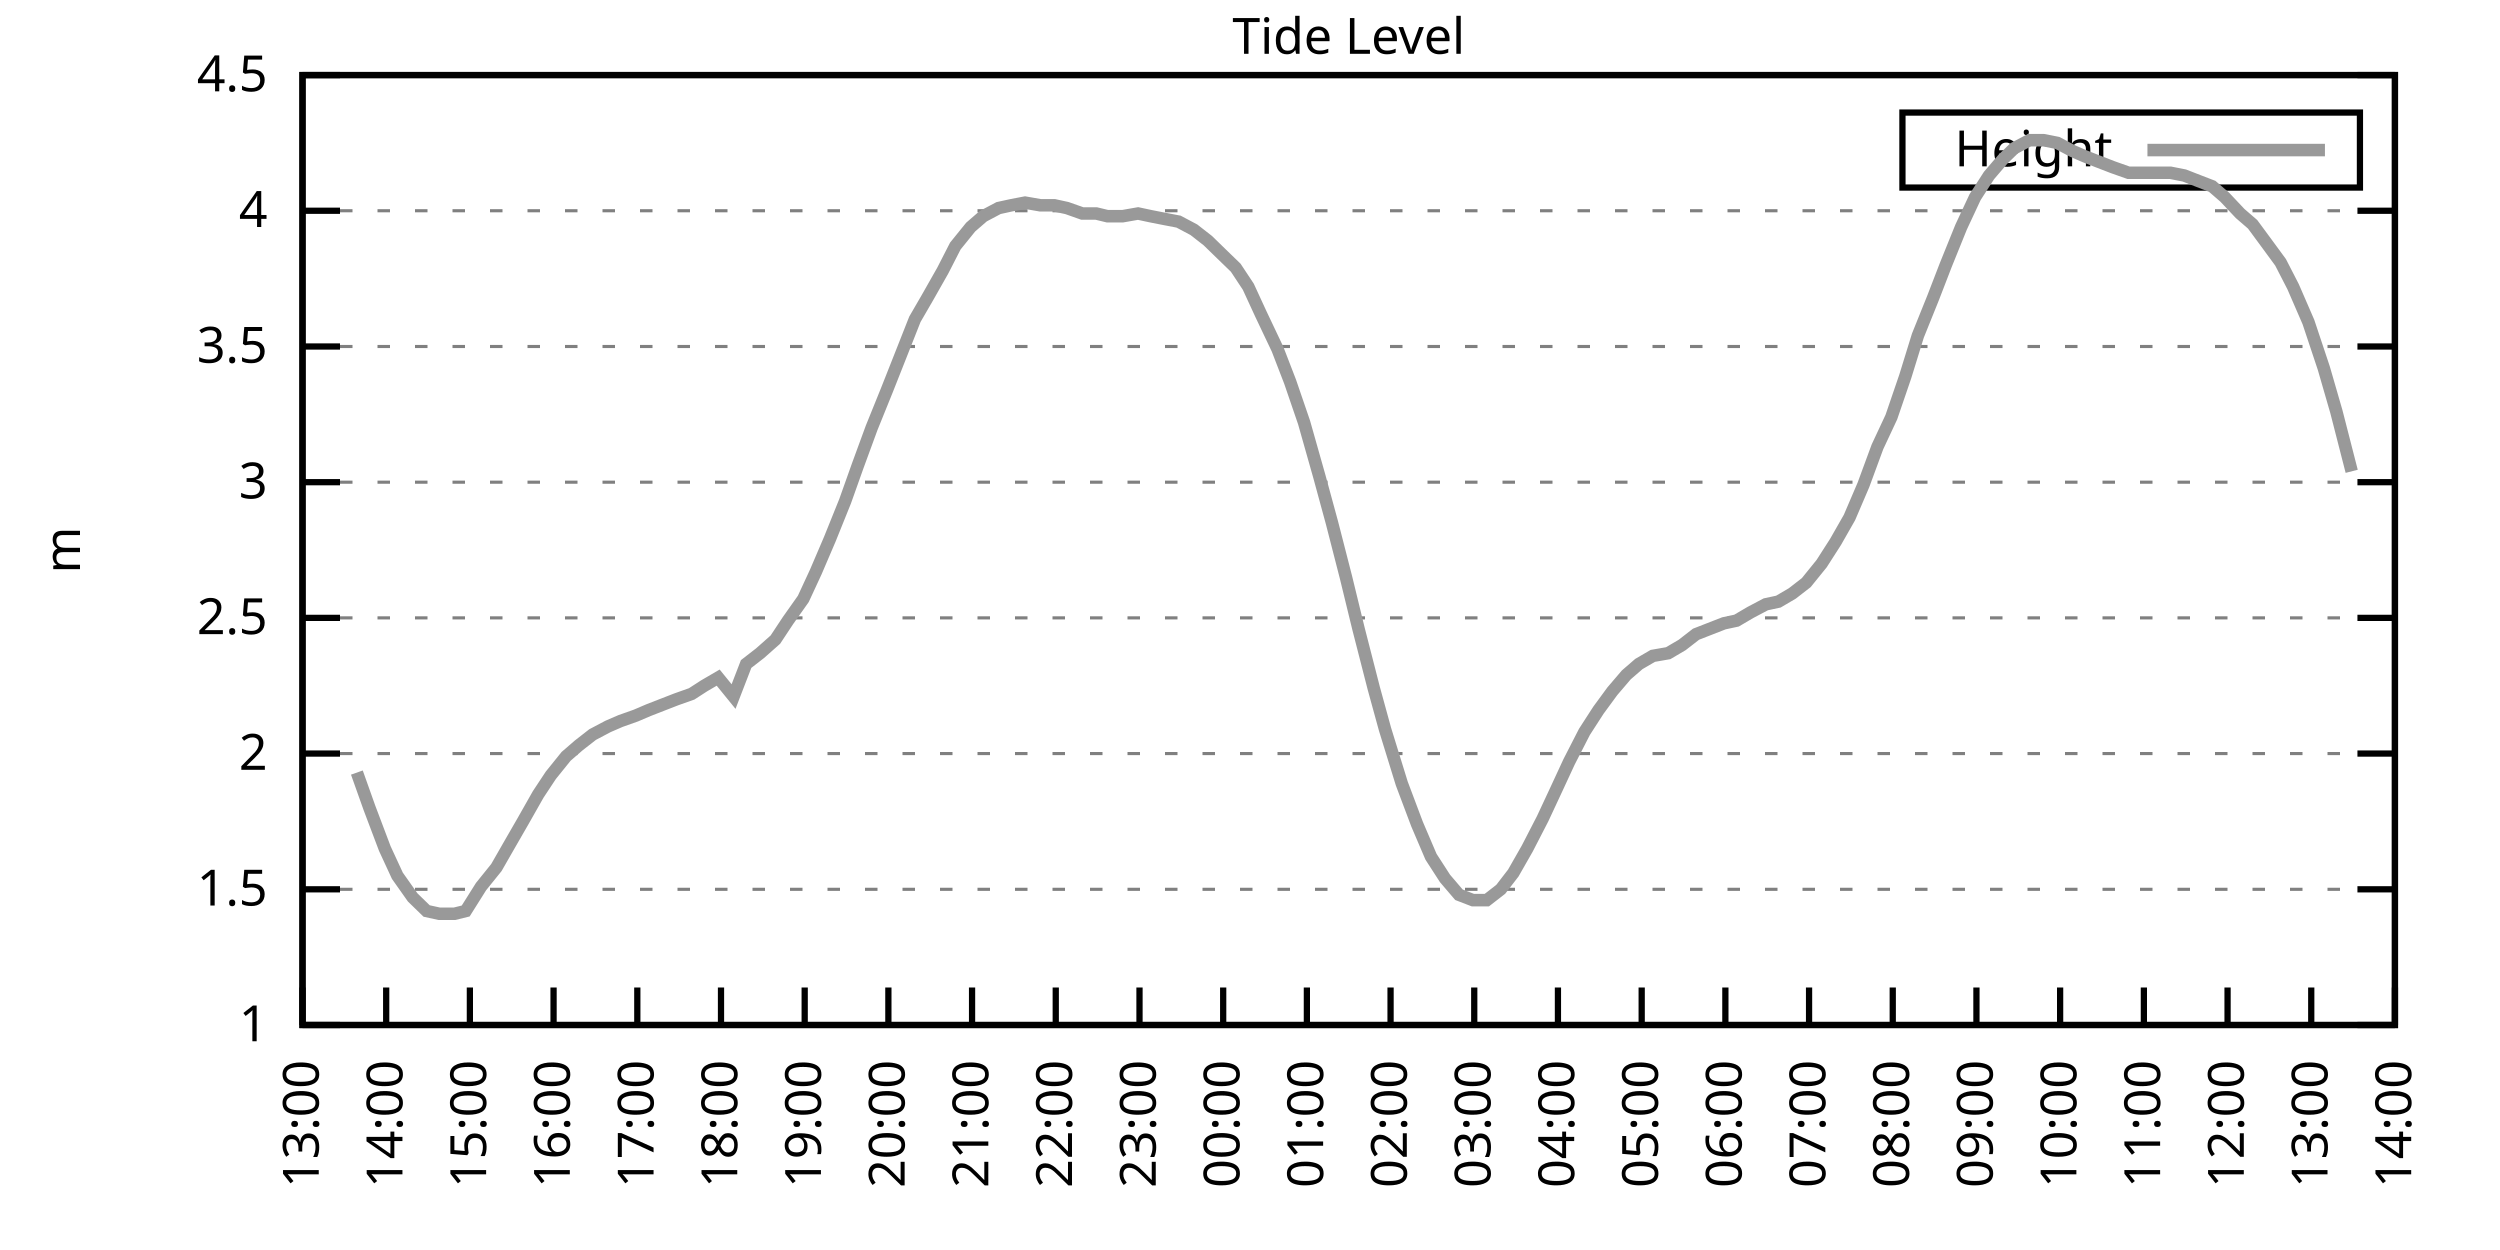
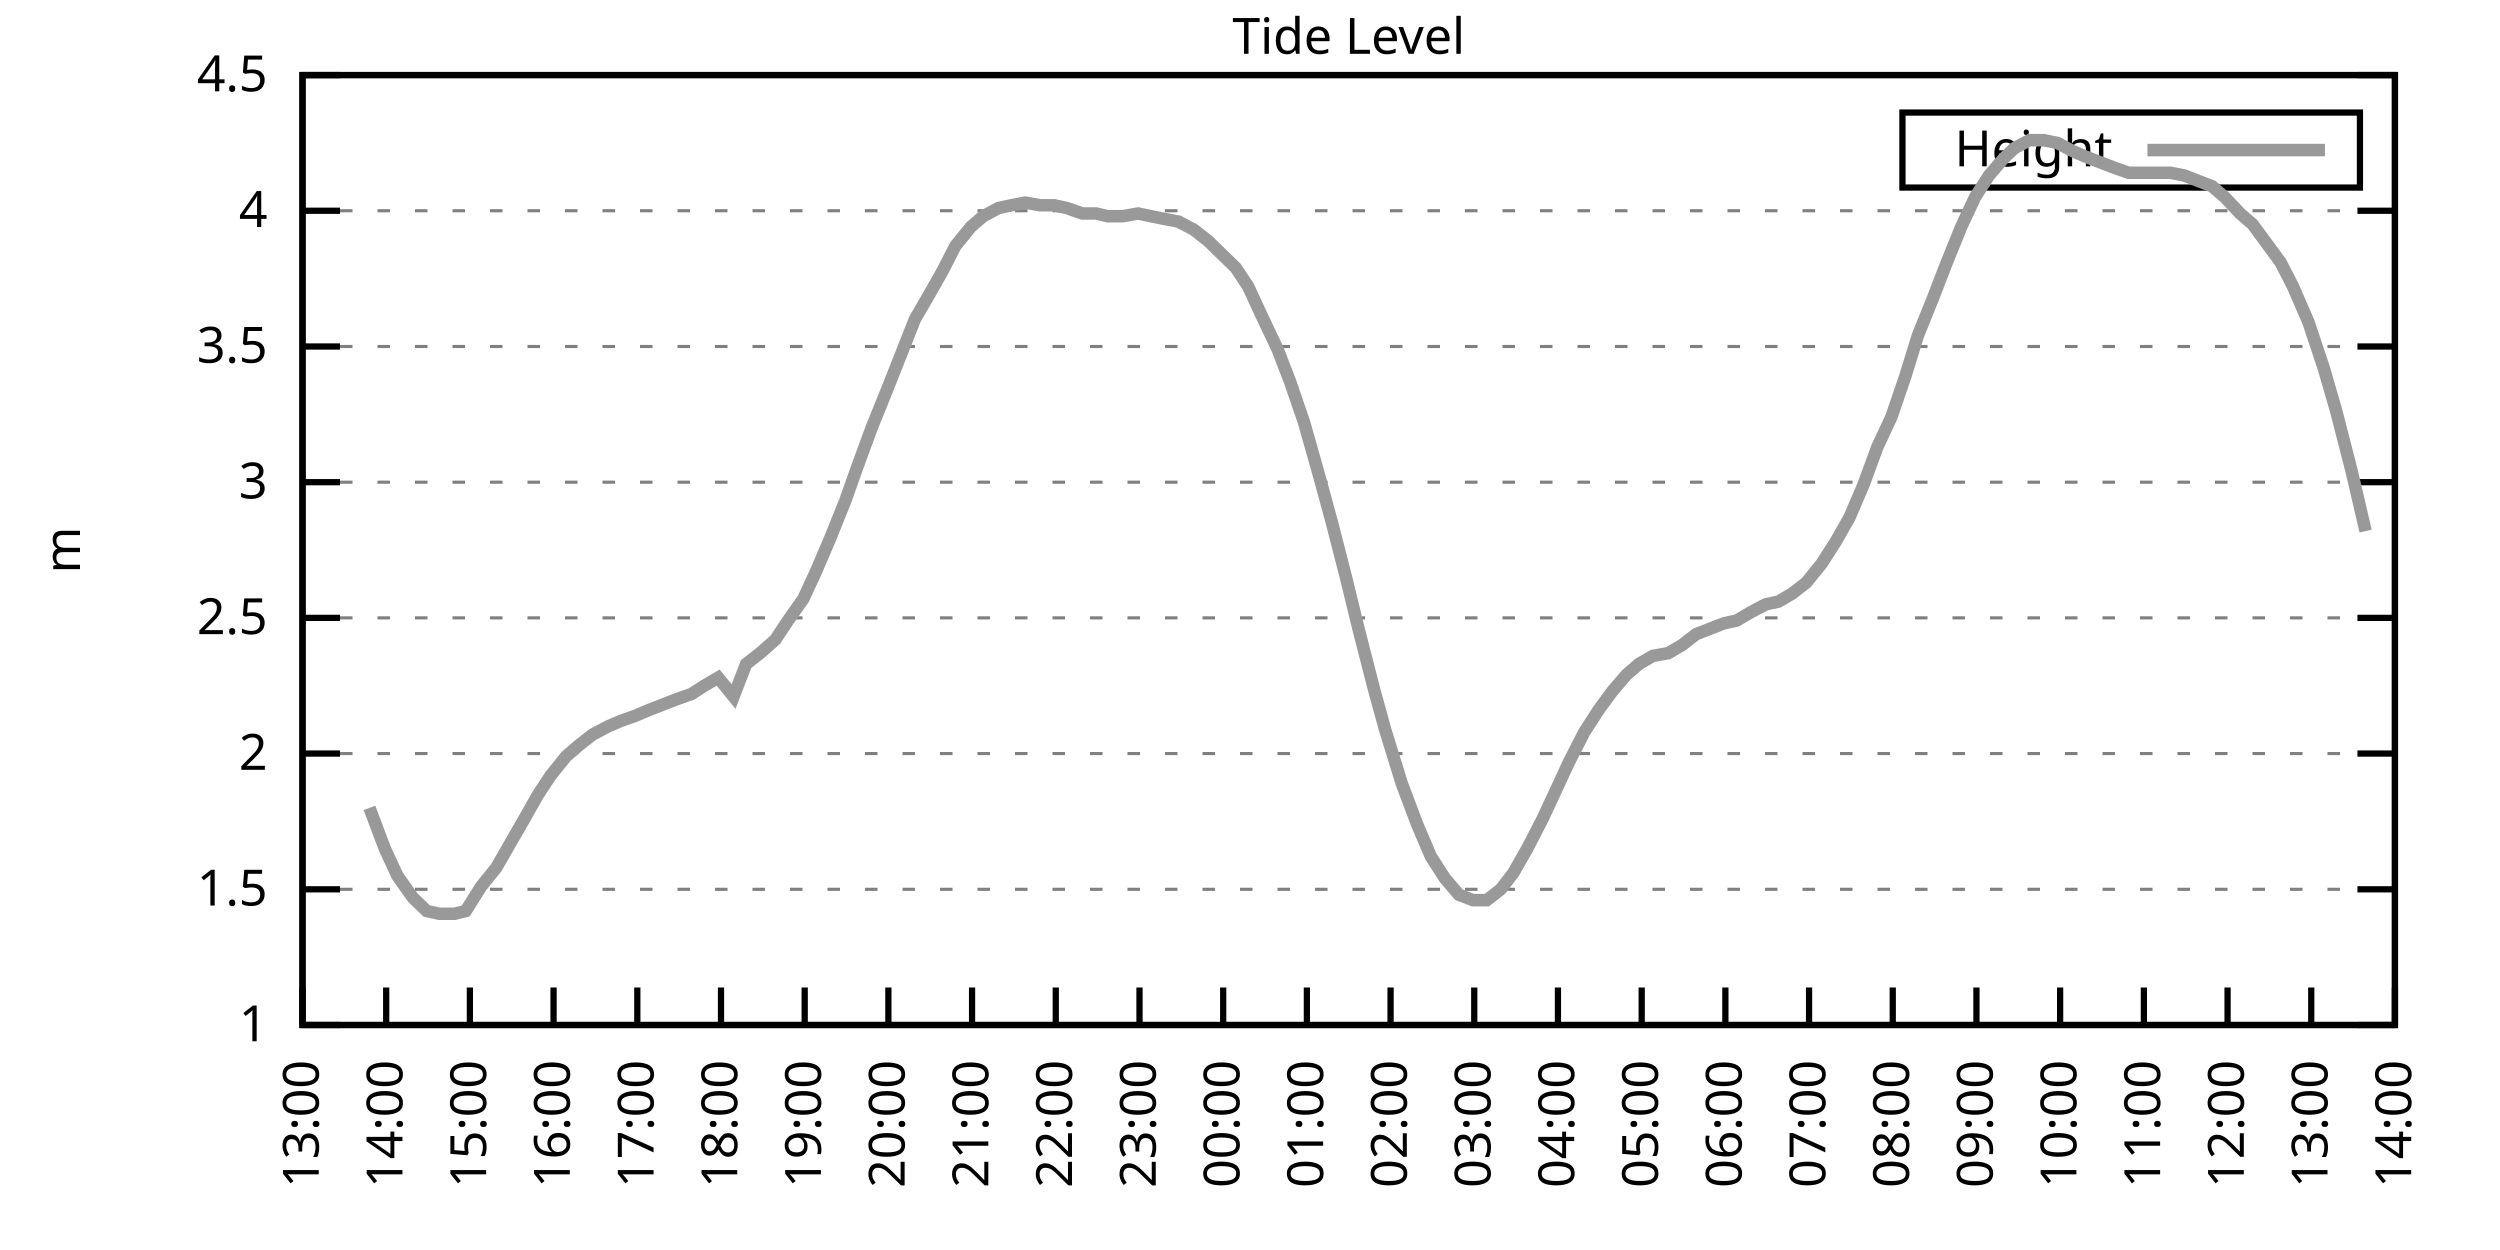
<svg xmlns="http://www.w3.org/2000/svg" xmlns:xlink="http://www.w3.org/1999/xlink" width="400" height="200" viewBox="0 0 400 200">
  <g id="gnuplot_canvas">
    <rect x="0" y="0" width="400" height="200" fill="none" />
    <defs>
      <circle id="gpDot" r="0.5" stroke-width="0.5" stroke="currentColor" />
      <path id="gpPt0" stroke-width="0.333" stroke="currentColor" d="M-1,0 h2 M0,-1 v2" />
      <path id="gpPt1" stroke-width="0.333" stroke="currentColor" d="M-1,-1 L1,1 M1,-1 L-1,1" />
      <path id="gpPt2" stroke-width="0.333" stroke="currentColor" d="M-1,0 L1,0 M0,-1 L0,1 M-1,-1 L1,1 M-1,1 L1,-1" />
      <rect id="gpPt3" stroke-width="0.333" stroke="currentColor" x="-1" y="-1" width="2" height="2" />
      <rect id="gpPt4" stroke-width="0.333" stroke="currentColor" fill="currentColor" x="-1" y="-1" width="2" height="2" />
      <circle id="gpPt5" stroke-width="0.333" stroke="currentColor" cx="0" cy="0" r="1" />
      <use xlink:href="#gpPt5" id="gpPt6" fill="currentColor" stroke="none" />
      <path id="gpPt7" stroke-width="0.333" stroke="currentColor" d="M0,-1.33 L-1.33,0.67 L1.33,0.67 z" />
      <use xlink:href="#gpPt7" id="gpPt8" fill="currentColor" stroke="none" />
      <use xlink:href="#gpPt7" id="gpPt9" stroke="currentColor" transform="rotate(180)" />
      <use xlink:href="#gpPt9" id="gpPt10" fill="currentColor" stroke="none" />
      <use xlink:href="#gpPt3" id="gpPt11" stroke="currentColor" transform="rotate(45)" />
      <use xlink:href="#gpPt11" id="gpPt12" fill="currentColor" stroke="none" />
      <path id="gpPt13" stroke-width="0.333" stroke="currentColor" d="M0,1.330 L1.265,0.411 L0.782,-1.067 L-0.782,-1.076 L-1.265,0.411 z" />
      <use xlink:href="#gpPt13" id="gpPt14" fill="currentColor" stroke="none" />
      <filter id="textbox" filterUnits="objectBoundingBox" x="0" y="0" height="1" width="1">
        <feFlood flood-color="white" flood-opacity="1" result="bgnd" />
        <feComposite in="SourceGraphic" in2="bgnd" operator="atop" />
      </filter>
      <filter id="greybox" filterUnits="objectBoundingBox" x="0" y="0" height="1" width="1">
        <feFlood flood-color="lightgrey" flood-opacity="1" result="grey" />
        <feComposite in="SourceGraphic" in2="grey" operator="atop" />
      </filter>
    </defs>
    <g fill="none" color="white" stroke="currentColor" stroke-width="1.00" stroke-linecap="butt" stroke-linejoin="miter">
</g>
    <g fill="none" color="black" stroke="currentColor" stroke-width="1.00" stroke-linecap="butt" stroke-linejoin="miter">
      <g stroke="none" shape-rendering="crispEdges">
        <polygon fill="rgb(255, 255, 255)" points="48.40,164.00 383.18,164.00 383.18,12.02 48.40,12.02 " />
      </g>
    </g>
    <g fill="none" color="black" stroke="currentColor" stroke-width="1.00" stroke-linecap="butt" stroke-linejoin="miter">
</g>
    <g fill="none" color="black" stroke="black" stroke-width="0.50" stroke-linecap="butt" stroke-linejoin="miter">
</g>
    <g fill="none" color="gray" stroke="currentColor" stroke-width="0.50" stroke-linecap="butt" stroke-linejoin="miter">
      <path stroke="gray" stroke-dasharray="2,4" class="gridline" d="M48.40,164.00 L383.19,164.00  " />
    </g>
    <g fill="none" color="gray" stroke="gray" stroke-width="1.00" stroke-linecap="butt" stroke-linejoin="miter">
</g>
    <g fill="none" color="black" stroke="currentColor" stroke-width="1.00" stroke-linecap="butt" stroke-linejoin="miter">
      <path stroke="black" d="M48.40,164.00 L54.40,164.00 M383.19,164.00 L377.19,164.00  " />
      <g transform="translate(42.80,166.60)" stroke="none" fill="black" font-family="Sans" font-size="8.00" text-anchor="end">
        <text>
          <tspan font-family="Sans"> 1</tspan>
        </text>
      </g>
    </g>
    <g fill="none" color="black" stroke="currentColor" stroke-width="1.00" stroke-linecap="butt" stroke-linejoin="miter">
</g>
    <g fill="none" color="black" stroke="black" stroke-width="0.50" stroke-linecap="butt" stroke-linejoin="miter">
</g>
    <g fill="none" color="gray" stroke="currentColor" stroke-width="0.50" stroke-linecap="butt" stroke-linejoin="miter">
      <path stroke="gray" stroke-dasharray="2,4" class="gridline" d="M48.40,142.29 L383.19,142.29  " />
    </g>
    <g fill="none" color="gray" stroke="gray" stroke-width="1.00" stroke-linecap="butt" stroke-linejoin="miter">
</g>
    <g fill="none" color="black" stroke="currentColor" stroke-width="1.00" stroke-linecap="butt" stroke-linejoin="miter">
      <path stroke="black" d="M48.40,142.29 L54.40,142.29 M383.19,142.29 L377.19,142.29  " />
      <g transform="translate(42.80,144.89)" stroke="none" fill="black" font-family="Sans" font-size="8.00" text-anchor="end">
        <text>
          <tspan font-family="Sans"> 1.5</tspan>
        </text>
      </g>
    </g>
    <g fill="none" color="black" stroke="currentColor" stroke-width="1.00" stroke-linecap="butt" stroke-linejoin="miter">
</g>
    <g fill="none" color="black" stroke="black" stroke-width="0.50" stroke-linecap="butt" stroke-linejoin="miter">
</g>
    <g fill="none" color="gray" stroke="currentColor" stroke-width="0.50" stroke-linecap="butt" stroke-linejoin="miter">
      <path stroke="gray" stroke-dasharray="2,4" class="gridline" d="M48.40,120.57 L383.19,120.57  " />
    </g>
    <g fill="none" color="gray" stroke="gray" stroke-width="1.00" stroke-linecap="butt" stroke-linejoin="miter">
</g>
    <g fill="none" color="black" stroke="currentColor" stroke-width="1.00" stroke-linecap="butt" stroke-linejoin="miter">
      <path stroke="black" d="M48.40,120.57 L54.40,120.57 M383.19,120.57 L377.19,120.57  " />
      <g transform="translate(42.80,123.17)" stroke="none" fill="black" font-family="Sans" font-size="8.00" text-anchor="end">
        <text>
          <tspan font-family="Sans"> 2</tspan>
        </text>
      </g>
    </g>
    <g fill="none" color="black" stroke="currentColor" stroke-width="1.00" stroke-linecap="butt" stroke-linejoin="miter">
</g>
    <g fill="none" color="black" stroke="black" stroke-width="0.50" stroke-linecap="butt" stroke-linejoin="miter">
</g>
    <g fill="none" color="gray" stroke="currentColor" stroke-width="0.50" stroke-linecap="butt" stroke-linejoin="miter">
      <path stroke="gray" stroke-dasharray="2,4" class="gridline" d="M48.40,98.86 L383.19,98.86  " />
    </g>
    <g fill="none" color="gray" stroke="gray" stroke-width="1.00" stroke-linecap="butt" stroke-linejoin="miter">
</g>
    <g fill="none" color="black" stroke="currentColor" stroke-width="1.00" stroke-linecap="butt" stroke-linejoin="miter">
      <path stroke="black" d="M48.40,98.86 L54.40,98.86 M383.19,98.86 L377.19,98.86  " />
      <g transform="translate(42.80,101.46)" stroke="none" fill="black" font-family="Sans" font-size="8.00" text-anchor="end">
        <text>
          <tspan font-family="Sans"> 2.5</tspan>
        </text>
      </g>
    </g>
    <g fill="none" color="black" stroke="currentColor" stroke-width="1.00" stroke-linecap="butt" stroke-linejoin="miter">
</g>
    <g fill="none" color="black" stroke="black" stroke-width="0.50" stroke-linecap="butt" stroke-linejoin="miter">
</g>
    <g fill="none" color="gray" stroke="currentColor" stroke-width="0.50" stroke-linecap="butt" stroke-linejoin="miter">
      <path stroke="gray" stroke-dasharray="2,4" class="gridline" d="M48.40,77.15 L383.19,77.15  " />
    </g>
    <g fill="none" color="gray" stroke="gray" stroke-width="1.00" stroke-linecap="butt" stroke-linejoin="miter">
</g>
    <g fill="none" color="black" stroke="currentColor" stroke-width="1.00" stroke-linecap="butt" stroke-linejoin="miter">
      <path stroke="black" d="M48.40,77.15 L54.40,77.15 M383.19,77.15 L377.19,77.15  " />
      <g transform="translate(42.80,79.75)" stroke="none" fill="black" font-family="Sans" font-size="8.00" text-anchor="end">
        <text>
          <tspan font-family="Sans"> 3</tspan>
        </text>
      </g>
    </g>
    <g fill="none" color="black" stroke="currentColor" stroke-width="1.00" stroke-linecap="butt" stroke-linejoin="miter">
</g>
    <g fill="none" color="black" stroke="black" stroke-width="0.50" stroke-linecap="butt" stroke-linejoin="miter">
</g>
    <g fill="none" color="gray" stroke="currentColor" stroke-width="0.50" stroke-linecap="butt" stroke-linejoin="miter">
      <path stroke="gray" stroke-dasharray="2,4" class="gridline" d="M48.40,55.44 L383.19,55.44  " />
    </g>
    <g fill="none" color="gray" stroke="gray" stroke-width="1.00" stroke-linecap="butt" stroke-linejoin="miter">
</g>
    <g fill="none" color="black" stroke="currentColor" stroke-width="1.00" stroke-linecap="butt" stroke-linejoin="miter">
      <path stroke="black" d="M48.40,55.44 L54.40,55.44 M383.19,55.44 L377.19,55.44  " />
      <g transform="translate(42.80,58.04)" stroke="none" fill="black" font-family="Sans" font-size="8.00" text-anchor="end">
        <text>
          <tspan font-family="Sans"> 3.5</tspan>
        </text>
      </g>
    </g>
    <g fill="none" color="black" stroke="currentColor" stroke-width="1.00" stroke-linecap="butt" stroke-linejoin="miter">
</g>
    <g fill="none" color="black" stroke="black" stroke-width="0.50" stroke-linecap="butt" stroke-linejoin="miter">
</g>
    <g fill="none" color="gray" stroke="currentColor" stroke-width="0.50" stroke-linecap="butt" stroke-linejoin="miter">
      <path stroke="gray" stroke-dasharray="2,4" class="gridline" d="M48.40,33.72 L383.19,33.72  " />
    </g>
    <g fill="none" color="gray" stroke="gray" stroke-width="1.00" stroke-linecap="butt" stroke-linejoin="miter">
</g>
    <g fill="none" color="black" stroke="currentColor" stroke-width="1.00" stroke-linecap="butt" stroke-linejoin="miter">
      <path stroke="black" d="M48.40,33.72 L54.40,33.72 M383.19,33.72 L377.19,33.72  " />
      <g transform="translate(42.80,36.32)" stroke="none" fill="black" font-family="Sans" font-size="8.00" text-anchor="end">
        <text>
          <tspan font-family="Sans"> 4</tspan>
        </text>
      </g>
    </g>
    <g fill="none" color="black" stroke="currentColor" stroke-width="1.00" stroke-linecap="butt" stroke-linejoin="miter">
</g>
    <g fill="none" color="black" stroke="black" stroke-width="0.50" stroke-linecap="butt" stroke-linejoin="miter">
</g>
    <g fill="none" color="gray" stroke="currentColor" stroke-width="0.50" stroke-linecap="butt" stroke-linejoin="miter">
      <path stroke="gray" stroke-dasharray="2,4" class="gridline" d="M48.40,12.01 L383.19,12.01  " />
    </g>
    <g fill="none" color="gray" stroke="gray" stroke-width="1.00" stroke-linecap="butt" stroke-linejoin="miter">
</g>
    <g fill="none" color="black" stroke="currentColor" stroke-width="1.00" stroke-linecap="butt" stroke-linejoin="miter">
      <path stroke="black" d="M48.40,12.01 L54.40,12.01 M383.19,12.01 L377.19,12.01  " />
      <g transform="translate(42.80,14.61)" stroke="none" fill="black" font-family="Sans" font-size="8.00" text-anchor="end">
        <text>
          <tspan font-family="Sans"> 4.5</tspan>
        </text>
      </g>
    </g>
    <g fill="none" color="black" stroke="currentColor" stroke-width="1.00" stroke-linecap="butt" stroke-linejoin="miter">
      <path stroke="black" d="M48.40,164.00 L48.40,158.00  " />
      <g transform="translate(51.00,169.60) rotate(270.00)" stroke="none" fill="black" font-family="Sans" font-size="8.00" text-anchor="end">
        <text>
          <tspan font-family="Sans">13:00</tspan>
        </text>
      </g>
    </g>
    <g fill="none" color="black" stroke="currentColor" stroke-width="1.00" stroke-linecap="butt" stroke-linejoin="miter">
      <path stroke="black" d="M61.79,164.00 L61.79,158.00  " />
      <g transform="translate(64.39,169.60) rotate(270.00)" stroke="none" fill="black" font-family="Sans" font-size="8.00" text-anchor="end">
        <text>
          <tspan font-family="Sans">14:00</tspan>
        </text>
      </g>
    </g>
    <g fill="none" color="black" stroke="currentColor" stroke-width="1.00" stroke-linecap="butt" stroke-linejoin="miter">
      <path stroke="black" d="M75.18,164.00 L75.18,158.00  " />
      <g transform="translate(77.78,169.60) rotate(270.00)" stroke="none" fill="black" font-family="Sans" font-size="8.00" text-anchor="end">
        <text>
          <tspan font-family="Sans">15:00</tspan>
        </text>
      </g>
    </g>
    <g fill="none" color="black" stroke="currentColor" stroke-width="1.00" stroke-linecap="butt" stroke-linejoin="miter">
      <path stroke="black" d="M88.57,164.00 L88.57,158.00  " />
      <g transform="translate(91.17,169.60) rotate(270.00)" stroke="none" fill="black" font-family="Sans" font-size="8.00" text-anchor="end">
        <text>
          <tspan font-family="Sans">16:00</tspan>
        </text>
      </g>
    </g>
    <g fill="none" color="black" stroke="currentColor" stroke-width="1.00" stroke-linecap="butt" stroke-linejoin="miter">
      <path stroke="black" d="M101.97,164.00 L101.97,158.00  " />
      <g transform="translate(104.57,169.60) rotate(270.00)" stroke="none" fill="black" font-family="Sans" font-size="8.00" text-anchor="end">
        <text>
          <tspan font-family="Sans">17:00</tspan>
        </text>
      </g>
    </g>
    <g fill="none" color="black" stroke="currentColor" stroke-width="1.00" stroke-linecap="butt" stroke-linejoin="miter">
      <path stroke="black" d="M115.36,164.00 L115.36,158.00  " />
      <g transform="translate(117.96,169.60) rotate(270.00)" stroke="none" fill="black" font-family="Sans" font-size="8.00" text-anchor="end">
        <text>
          <tspan font-family="Sans">18:00</tspan>
        </text>
      </g>
    </g>
    <g fill="none" color="black" stroke="currentColor" stroke-width="1.00" stroke-linecap="butt" stroke-linejoin="miter">
      <path stroke="black" d="M128.75,164.00 L128.75,158.00  " />
      <g transform="translate(131.35,169.60) rotate(270.00)" stroke="none" fill="black" font-family="Sans" font-size="8.00" text-anchor="end">
        <text>
          <tspan font-family="Sans">19:00</tspan>
        </text>
      </g>
    </g>
    <g fill="none" color="black" stroke="currentColor" stroke-width="1.00" stroke-linecap="butt" stroke-linejoin="miter">
      <path stroke="black" d="M142.14,164.00 L142.14,158.00  " />
      <g transform="translate(144.74,169.60) rotate(270.00)" stroke="none" fill="black" font-family="Sans" font-size="8.00" text-anchor="end">
        <text>
          <tspan font-family="Sans">20:00</tspan>
        </text>
      </g>
    </g>
    <g fill="none" color="black" stroke="currentColor" stroke-width="1.00" stroke-linecap="butt" stroke-linejoin="miter">
      <path stroke="black" d="M155.53,164.00 L155.53,158.00  " />
      <g transform="translate(158.13,169.60) rotate(270.00)" stroke="none" fill="black" font-family="Sans" font-size="8.00" text-anchor="end">
        <text>
          <tspan font-family="Sans">21:00</tspan>
        </text>
      </g>
    </g>
    <g fill="none" color="black" stroke="currentColor" stroke-width="1.00" stroke-linecap="butt" stroke-linejoin="miter">
      <path stroke="black" d="M168.92,164.00 L168.92,158.00  " />
      <g transform="translate(171.52,169.60) rotate(270.00)" stroke="none" fill="black" font-family="Sans" font-size="8.00" text-anchor="end">
        <text>
          <tspan font-family="Sans">22:00</tspan>
        </text>
      </g>
    </g>
    <g fill="none" color="black" stroke="currentColor" stroke-width="1.00" stroke-linecap="butt" stroke-linejoin="miter">
      <path stroke="black" d="M182.32,164.00 L182.32,158.00  " />
      <g transform="translate(184.92,169.60) rotate(270.00)" stroke="none" fill="black" font-family="Sans" font-size="8.00" text-anchor="end">
        <text>
          <tspan font-family="Sans">23:00</tspan>
        </text>
      </g>
    </g>
    <g fill="none" color="black" stroke="currentColor" stroke-width="1.00" stroke-linecap="butt" stroke-linejoin="miter">
      <path stroke="black" d="M195.71,164.00 L195.71,158.00  " />
      <g transform="translate(198.31,169.60) rotate(270.00)" stroke="none" fill="black" font-family="Sans" font-size="8.00" text-anchor="end">
        <text>
          <tspan font-family="Sans">00:00</tspan>
        </text>
      </g>
    </g>
    <g fill="none" color="black" stroke="currentColor" stroke-width="1.00" stroke-linecap="butt" stroke-linejoin="miter">
      <path stroke="black" d="M209.10,164.00 L209.10,158.00  " />
      <g transform="translate(211.70,169.60) rotate(270.00)" stroke="none" fill="black" font-family="Sans" font-size="8.00" text-anchor="end">
        <text>
          <tspan font-family="Sans">01:00</tspan>
        </text>
      </g>
    </g>
    <g fill="none" color="black" stroke="currentColor" stroke-width="1.00" stroke-linecap="butt" stroke-linejoin="miter">
      <path stroke="black" d="M222.49,164.00 L222.49,158.00  " />
      <g transform="translate(225.09,169.60) rotate(270.00)" stroke="none" fill="black" font-family="Sans" font-size="8.00" text-anchor="end">
        <text>
          <tspan font-family="Sans">02:00</tspan>
        </text>
      </g>
    </g>
    <g fill="none" color="black" stroke="currentColor" stroke-width="1.00" stroke-linecap="butt" stroke-linejoin="miter">
      <path stroke="black" d="M235.88,164.00 L235.88,158.00  " />
      <g transform="translate(238.48,169.60) rotate(270.00)" stroke="none" fill="black" font-family="Sans" font-size="8.00" text-anchor="end">
        <text>
          <tspan font-family="Sans">03:00</tspan>
        </text>
      </g>
    </g>
    <g fill="none" color="black" stroke="currentColor" stroke-width="1.00" stroke-linecap="butt" stroke-linejoin="miter">
      <path stroke="black" d="M249.27,164.00 L249.27,158.00  " />
      <g transform="translate(251.87,169.60) rotate(270.00)" stroke="none" fill="black" font-family="Sans" font-size="8.00" text-anchor="end">
        <text>
          <tspan font-family="Sans">04:00</tspan>
        </text>
      </g>
    </g>
    <g fill="none" color="black" stroke="currentColor" stroke-width="1.00" stroke-linecap="butt" stroke-linejoin="miter">
      <path stroke="black" d="M262.67,164.00 L262.67,158.00  " />
      <g transform="translate(265.27,169.60) rotate(270.00)" stroke="none" fill="black" font-family="Sans" font-size="8.00" text-anchor="end">
        <text>
          <tspan font-family="Sans">05:00</tspan>
        </text>
      </g>
    </g>
    <g fill="none" color="black" stroke="currentColor" stroke-width="1.00" stroke-linecap="butt" stroke-linejoin="miter">
      <path stroke="black" d="M276.06,164.00 L276.06,158.00  " />
      <g transform="translate(278.66,169.60) rotate(270.00)" stroke="none" fill="black" font-family="Sans" font-size="8.00" text-anchor="end">
        <text>
          <tspan font-family="Sans">06:00</tspan>
        </text>
      </g>
    </g>
    <g fill="none" color="black" stroke="currentColor" stroke-width="1.00" stroke-linecap="butt" stroke-linejoin="miter">
      <path stroke="black" d="M289.45,164.00 L289.45,158.00  " />
      <g transform="translate(292.05,169.60) rotate(270.00)" stroke="none" fill="black" font-family="Sans" font-size="8.00" text-anchor="end">
        <text>
          <tspan font-family="Sans">07:00</tspan>
        </text>
      </g>
    </g>
    <g fill="none" color="black" stroke="currentColor" stroke-width="1.00" stroke-linecap="butt" stroke-linejoin="miter">
      <path stroke="black" d="M302.84,164.00 L302.84,158.00  " />
      <g transform="translate(305.44,169.60) rotate(270.00)" stroke="none" fill="black" font-family="Sans" font-size="8.00" text-anchor="end">
        <text>
          <tspan font-family="Sans">08:00</tspan>
        </text>
      </g>
    </g>
    <g fill="none" color="black" stroke="currentColor" stroke-width="1.00" stroke-linecap="butt" stroke-linejoin="miter">
      <path stroke="black" d="M316.23,164.00 L316.23,158.00  " />
      <g transform="translate(318.83,169.60) rotate(270.00)" stroke="none" fill="black" font-family="Sans" font-size="8.00" text-anchor="end">
        <text>
          <tspan font-family="Sans">09:00</tspan>
        </text>
      </g>
    </g>
    <g fill="none" color="black" stroke="currentColor" stroke-width="1.00" stroke-linecap="butt" stroke-linejoin="miter">
      <path stroke="black" d="M329.62,164.00 L329.62,158.00  " />
      <g transform="translate(332.22,169.60) rotate(270.00)" stroke="none" fill="black" font-family="Sans" font-size="8.00" text-anchor="end">
        <text>
          <tspan font-family="Sans">10:00</tspan>
        </text>
      </g>
    </g>
    <g fill="none" color="black" stroke="currentColor" stroke-width="1.00" stroke-linecap="butt" stroke-linejoin="miter">
      <path stroke="black" d="M343.02,164.00 L343.02,158.00  " />
      <g transform="translate(345.62,169.60) rotate(270.00)" stroke="none" fill="black" font-family="Sans" font-size="8.00" text-anchor="end">
        <text>
          <tspan font-family="Sans">11:00</tspan>
        </text>
      </g>
    </g>
    <g fill="none" color="black" stroke="currentColor" stroke-width="1.00" stroke-linecap="butt" stroke-linejoin="miter">
      <path stroke="black" d="M356.41,164.00 L356.41,158.00  " />
      <g transform="translate(359.01,169.60) rotate(270.00)" stroke="none" fill="black" font-family="Sans" font-size="8.00" text-anchor="end">
        <text>
          <tspan font-family="Sans">12:00</tspan>
        </text>
      </g>
    </g>
    <g fill="none" color="black" stroke="currentColor" stroke-width="1.00" stroke-linecap="butt" stroke-linejoin="miter">
      <path stroke="black" d="M369.80,164.00 L369.80,158.00  " />
      <g transform="translate(372.40,169.60) rotate(270.00)" stroke="none" fill="black" font-family="Sans" font-size="8.00" text-anchor="end">
        <text>
          <tspan font-family="Sans">13:00</tspan>
        </text>
      </g>
    </g>
    <g fill="none" color="black" stroke="currentColor" stroke-width="1.00" stroke-linecap="butt" stroke-linejoin="miter">
      <path stroke="black" d="M383.19,164.00 L383.19,158.00  " />
      <g transform="translate(385.79,169.60) rotate(270.00)" stroke="none" fill="black" font-family="Sans" font-size="8.00" text-anchor="end">
        <text>
          <tspan font-family="Sans">14:00</tspan>
        </text>
      </g>
    </g>
    <g fill="none" color="black" stroke="currentColor" stroke-width="1.00" stroke-linecap="butt" stroke-linejoin="miter">
</g>
    <g fill="none" color="black" stroke="currentColor" stroke-width="1.00" stroke-linecap="butt" stroke-linejoin="miter">
      <path stroke="black" d="M48.40,12.01 L48.40,164.00 L383.19,164.00 L383.19,12.01 L48.40,12.01 Z  " />
    </g>
    <g fill="none" color="black" stroke="currentColor" stroke-width="1.00" stroke-linecap="butt" stroke-linejoin="miter">
</g>
    <g fill="none" color="black" stroke="currentColor" stroke-width="1.00" stroke-linecap="butt" stroke-linejoin="miter">
      <path stroke="black" d="M304.39,30.01 L304.39,18.01 L377.59,18.01 L377.59,30.01 L304.39,30.01 Z  " />
    </g>
    <g id="Tide_level_plot_1">
      <g fill="none" color="white" stroke="black" stroke-width="2.00" stroke-linecap="butt" stroke-linejoin="miter">
</g>
      <g fill="none" color="black" stroke="currentColor" stroke-width="2.00" stroke-linecap="butt" stroke-linejoin="miter">
        <g transform="translate(337.99,26.61)" stroke="none" fill="black" font-family="Sans" font-size="8.00" text-anchor="end">
          <text>
            <tspan font-family="Sans">Height</tspan>
          </text>
        </g>
      </g>
      <g fill="none" color="black" stroke="currentColor" stroke-width="2.00" stroke-linecap="butt" stroke-linejoin="miter">
-         <path stroke="rgb(153, 153, 153)" d="M343.59,24.01 L371.99,24.01 M57.10,123.61 L59.11,129.26 L61.57,135.77 L63.58,140.12 L66.03,143.59 L68.26,145.76   L70.27,146.20 L72.73,146.20 L74.51,145.76 L76.97,141.85 L79.42,138.81 L81.66,134.90 L83.66,131.43 L86.12,127.09   L88.13,124.05 L90.58,121.01 L92.59,119.27 L94.82,117.53 L97.28,116.23 L99.29,115.36 L101.74,114.49 L103.75,113.63   L105.98,112.76 L108.22,111.89 L110.67,111.02 L112.68,109.72 L114.91,108.42 L117.37,111.45 L119.38,106.24 L121.61,104.51   L124.06,102.34 L126.07,99.30 L128.53,95.82 L130.54,91.48 L132.77,86.27 L135.22,80.19 L137.23,74.54 L139.46,68.46   L141.92,62.38 L144.15,56.74 L146.38,51.09 L148.39,47.62 L150.85,43.28 L152.85,39.37 L155.31,36.33 L157.32,34.59   L159.77,33.29 L161.78,32.85 L164.01,32.42 L166.47,32.85 L168.70,32.85 L170.71,33.29 L173.17,34.16 L175.40,34.16   L177.18,34.59 L179.64,34.59 L182.09,34.16 L184.10,34.59 L186.33,35.03 L188.57,35.46 L191.02,36.76 L193.25,38.50   L195.48,40.67 L197.72,42.84 L199.73,45.88 L201.73,50.22 L204.41,55.87 L206.42,61.08 L208.65,67.59 L211.11,76.28   L213.12,83.66 L215.35,92.35 L217.36,100.60 L219.81,110.15 L221.60,116.67 L224.28,125.35 L226.73,131.86 L228.96,137.08   L231.20,140.55 L233.43,143.16 L235.66,144.02 L237.89,144.02 L240.12,142.29 L242.13,139.68 L244.36,135.77 L246.82,131.00   L249.05,126.22 L251.06,121.88 L253.51,117.10 L255.75,113.63 L257.98,110.59 L260.21,107.98 L262.22,106.24 L264.45,104.94   L266.91,104.51 L269.14,103.20 L271.37,101.47 L273.60,100.60 L275.83,99.73 L277.84,99.30 L280.07,97.99 L282.53,96.69   L284.54,96.26 L286.77,94.95 L289.00,93.22 L291.46,90.18 L293.69,86.70 L295.92,82.79 L298.15,77.58 L300.39,71.50   L302.62,66.73 L304.85,60.21 L306.86,53.70 L309.31,47.62 L311.32,42.41 L313.78,36.33 L316.01,31.55 L318.24,28.08   L320.47,25.47 L322.26,23.73 L324.71,22.43 L326.95,22.43 L329.18,22.87 L331.63,24.17 L333.64,25.04 L335.87,25.91   L338.10,26.77 L340.56,27.64 L342.79,27.64 L344.80,27.64 L347.26,27.64 L349.49,28.08 L351.72,28.95 L353.95,29.81   L355.96,31.55 L358.42,34.16 L360.42,35.89 L362.66,38.93 L364.89,41.97 L366.90,45.88 L369.35,51.53 L371.81,58.91   L373.82,65.86 L376.27,75.41  " />
+         <path stroke="rgb(153, 153, 153)" d="M343.59,24.01 L371.99,24.01 M59.11,129.26 L61.57,135.77 L63.58,140.12 L66.03,143.59 L68.26,145.76 L70.27,146.20   L72.73,146.20 L74.51,145.76 L76.97,141.85 L79.42,138.81 L81.66,134.90 L83.66,131.43 L86.12,127.09 L88.13,124.05   L90.58,121.01 L92.59,119.27 L94.82,117.53 L97.28,116.23 L99.29,115.36 L101.74,114.49 L103.75,113.63 L105.98,112.76   L108.22,111.89 L110.67,111.02 L112.68,109.72 L114.91,108.42 L117.37,111.45 L119.38,106.24 L121.61,104.51 L124.06,102.34   L126.07,99.30 L128.53,95.82 L130.54,91.48 L132.77,86.27 L135.22,80.19 L137.23,74.54 L139.46,68.46 L141.92,62.38   L144.15,56.74 L146.38,51.09 L148.39,47.62 L150.85,43.28 L152.85,39.37 L155.31,36.33 L157.32,34.59 L159.77,33.29   L161.78,32.85 L164.01,32.42 L166.47,32.85 L168.70,32.85 L170.71,33.29 L173.17,34.16 L175.40,34.16 L177.18,34.59   L179.64,34.59 L182.09,34.16 L184.10,34.59 L186.33,35.03 L188.57,35.46 L191.02,36.76 L193.25,38.50 L195.48,40.67   L197.72,42.84 L199.73,45.88 L201.73,50.22 L204.41,55.87 L206.42,61.08 L208.65,67.59 L211.11,76.28 L213.12,83.66   L215.35,92.35 L217.36,100.60 L219.81,110.15 L221.60,116.67 L224.28,125.35 L226.73,131.86 L228.96,137.08 L231.20,140.55   L233.43,143.16 L235.66,144.02 L237.89,144.02 L240.12,142.29 L242.13,139.68 L244.36,135.77 L246.82,131.00 L249.05,126.22   L251.06,121.88 L253.51,117.10 L255.75,113.63 L257.98,110.59 L260.21,107.98 L262.22,106.24 L264.45,104.94 L266.91,104.51   L269.14,103.20 L271.37,101.47 L273.60,100.60 L275.83,99.73 L277.84,99.30 L280.07,97.99 L282.53,96.69 L284.54,96.26   L286.77,94.95 L289.00,93.22 L291.46,90.18 L293.69,86.70 L295.92,82.79 L298.15,77.58 L300.39,71.50 L302.62,66.73   L304.85,60.21 L306.86,53.70 L309.31,47.62 L311.32,42.41 L313.78,36.33 L316.01,31.55 L318.24,28.08 L320.47,25.47   L322.26,23.73 L324.71,22.43 L326.95,22.43 L329.18,22.87 L331.63,24.17 L333.64,25.04 L335.87,25.91 L338.10,26.77   L340.56,27.64 L342.79,27.64 L344.80,27.64 L347.26,27.64 L349.49,28.08 L351.72,28.95 L353.95,29.81 L355.96,31.55   L358.42,34.16 L360.42,35.89 L362.66,38.93 L364.89,41.97 L366.90,45.88 L369.35,51.53 L371.81,58.91 L373.82,65.86   L376.27,75.41 L378.50,84.97  " />
      </g>
    </g>
    <g fill="none" color="black" stroke="currentColor" stroke-width="2.00" stroke-linecap="butt" stroke-linejoin="miter">
</g>
    <g fill="none" color="black" stroke="black" stroke-width="1.00" stroke-linecap="butt" stroke-linejoin="miter">
</g>
    <g fill="none" color="black" stroke="currentColor" stroke-width="1.00" stroke-linecap="butt" stroke-linejoin="miter">
      <path stroke="black" d="M48.40,12.01 L48.40,164.00 L383.19,164.00 L383.19,12.01 L48.40,12.01 Z  " />
      <g transform="translate(12.80,88.01) rotate(270.00)" stroke="none" fill="black" font-family="Sans" font-size="8.00" text-anchor="middle">
        <text>
          <tspan font-family="Sans">m</tspan>
        </text>
      </g>
    </g>
    <g fill="none" color="black" stroke="currentColor" stroke-width="1.00" stroke-linecap="butt" stroke-linejoin="miter">
</g>
    <g fill="none" color="black" stroke="currentColor" stroke-width="1.00" stroke-linecap="butt" stroke-linejoin="miter">
      <g transform="translate(215.79,8.61)" stroke="none" fill="black" font-family="Sans" font-size="8.00" text-anchor="middle">
        <text>
          <tspan font-family="Sans">Tide Level</tspan>
        </text>
      </g>
    </g>
    <g fill="none" color="black" stroke="currentColor" stroke-width="1.00" stroke-linecap="butt" stroke-linejoin="miter">
</g>
  </g>
</svg>
